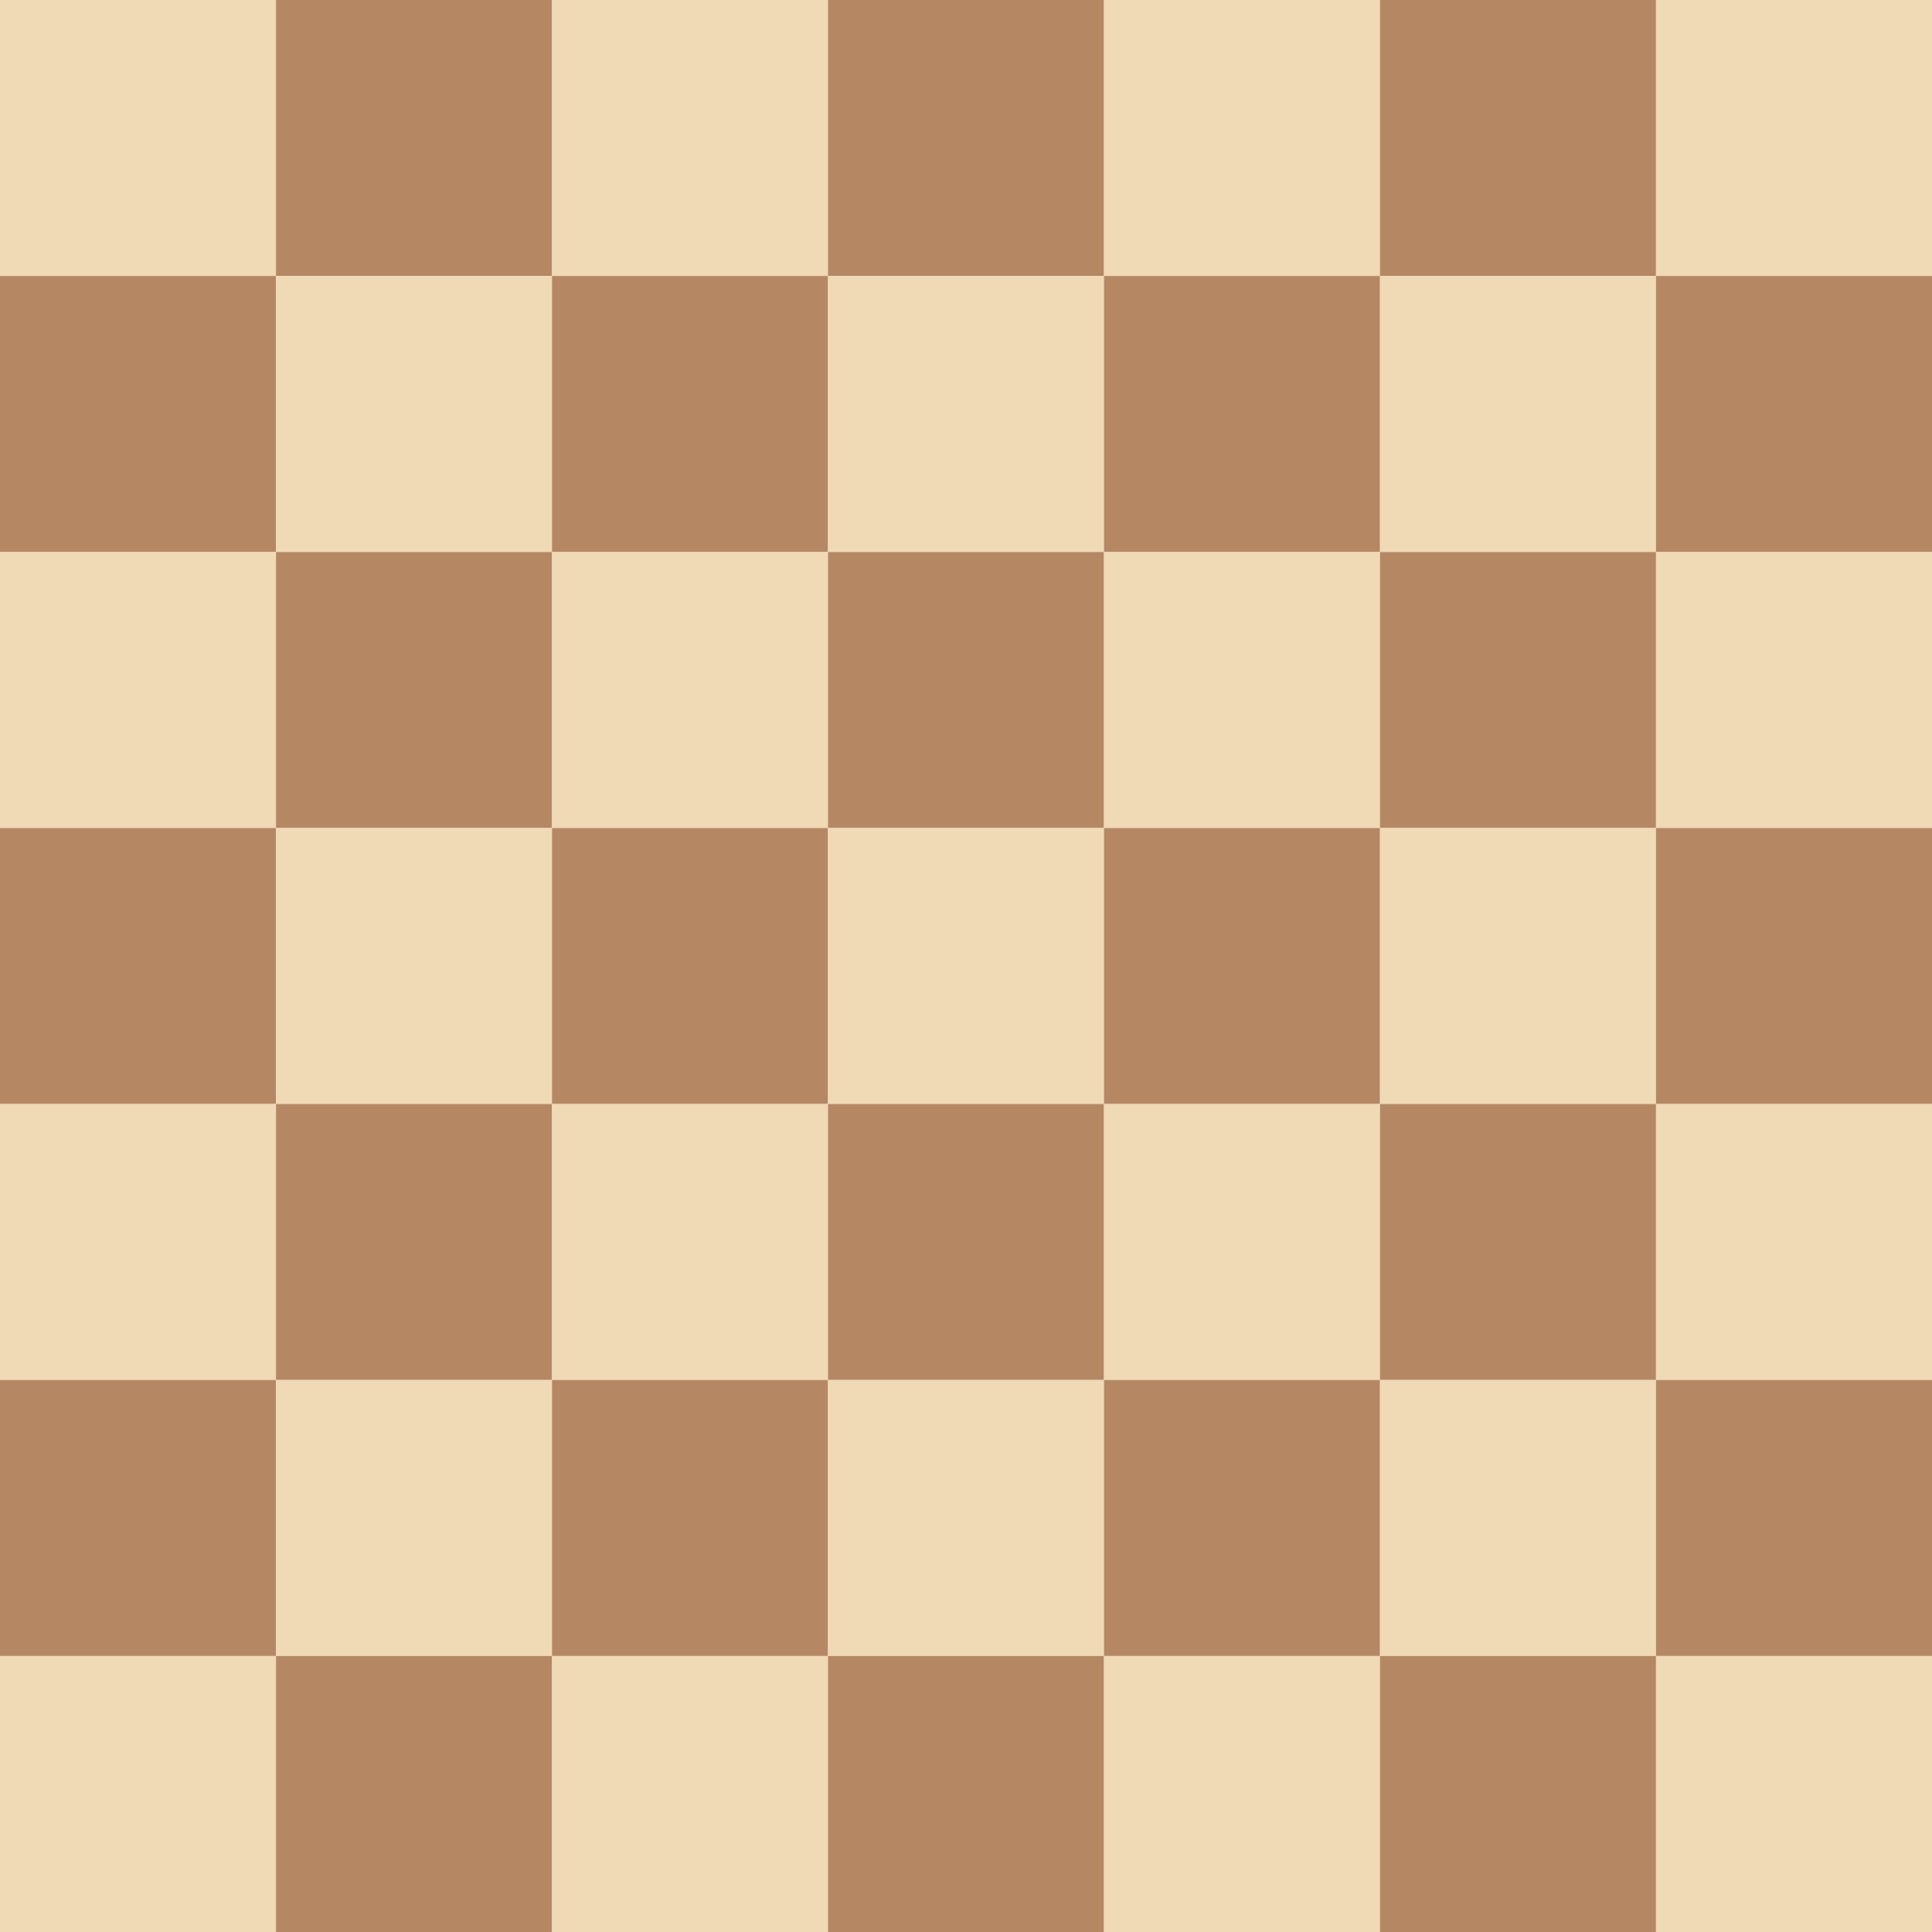
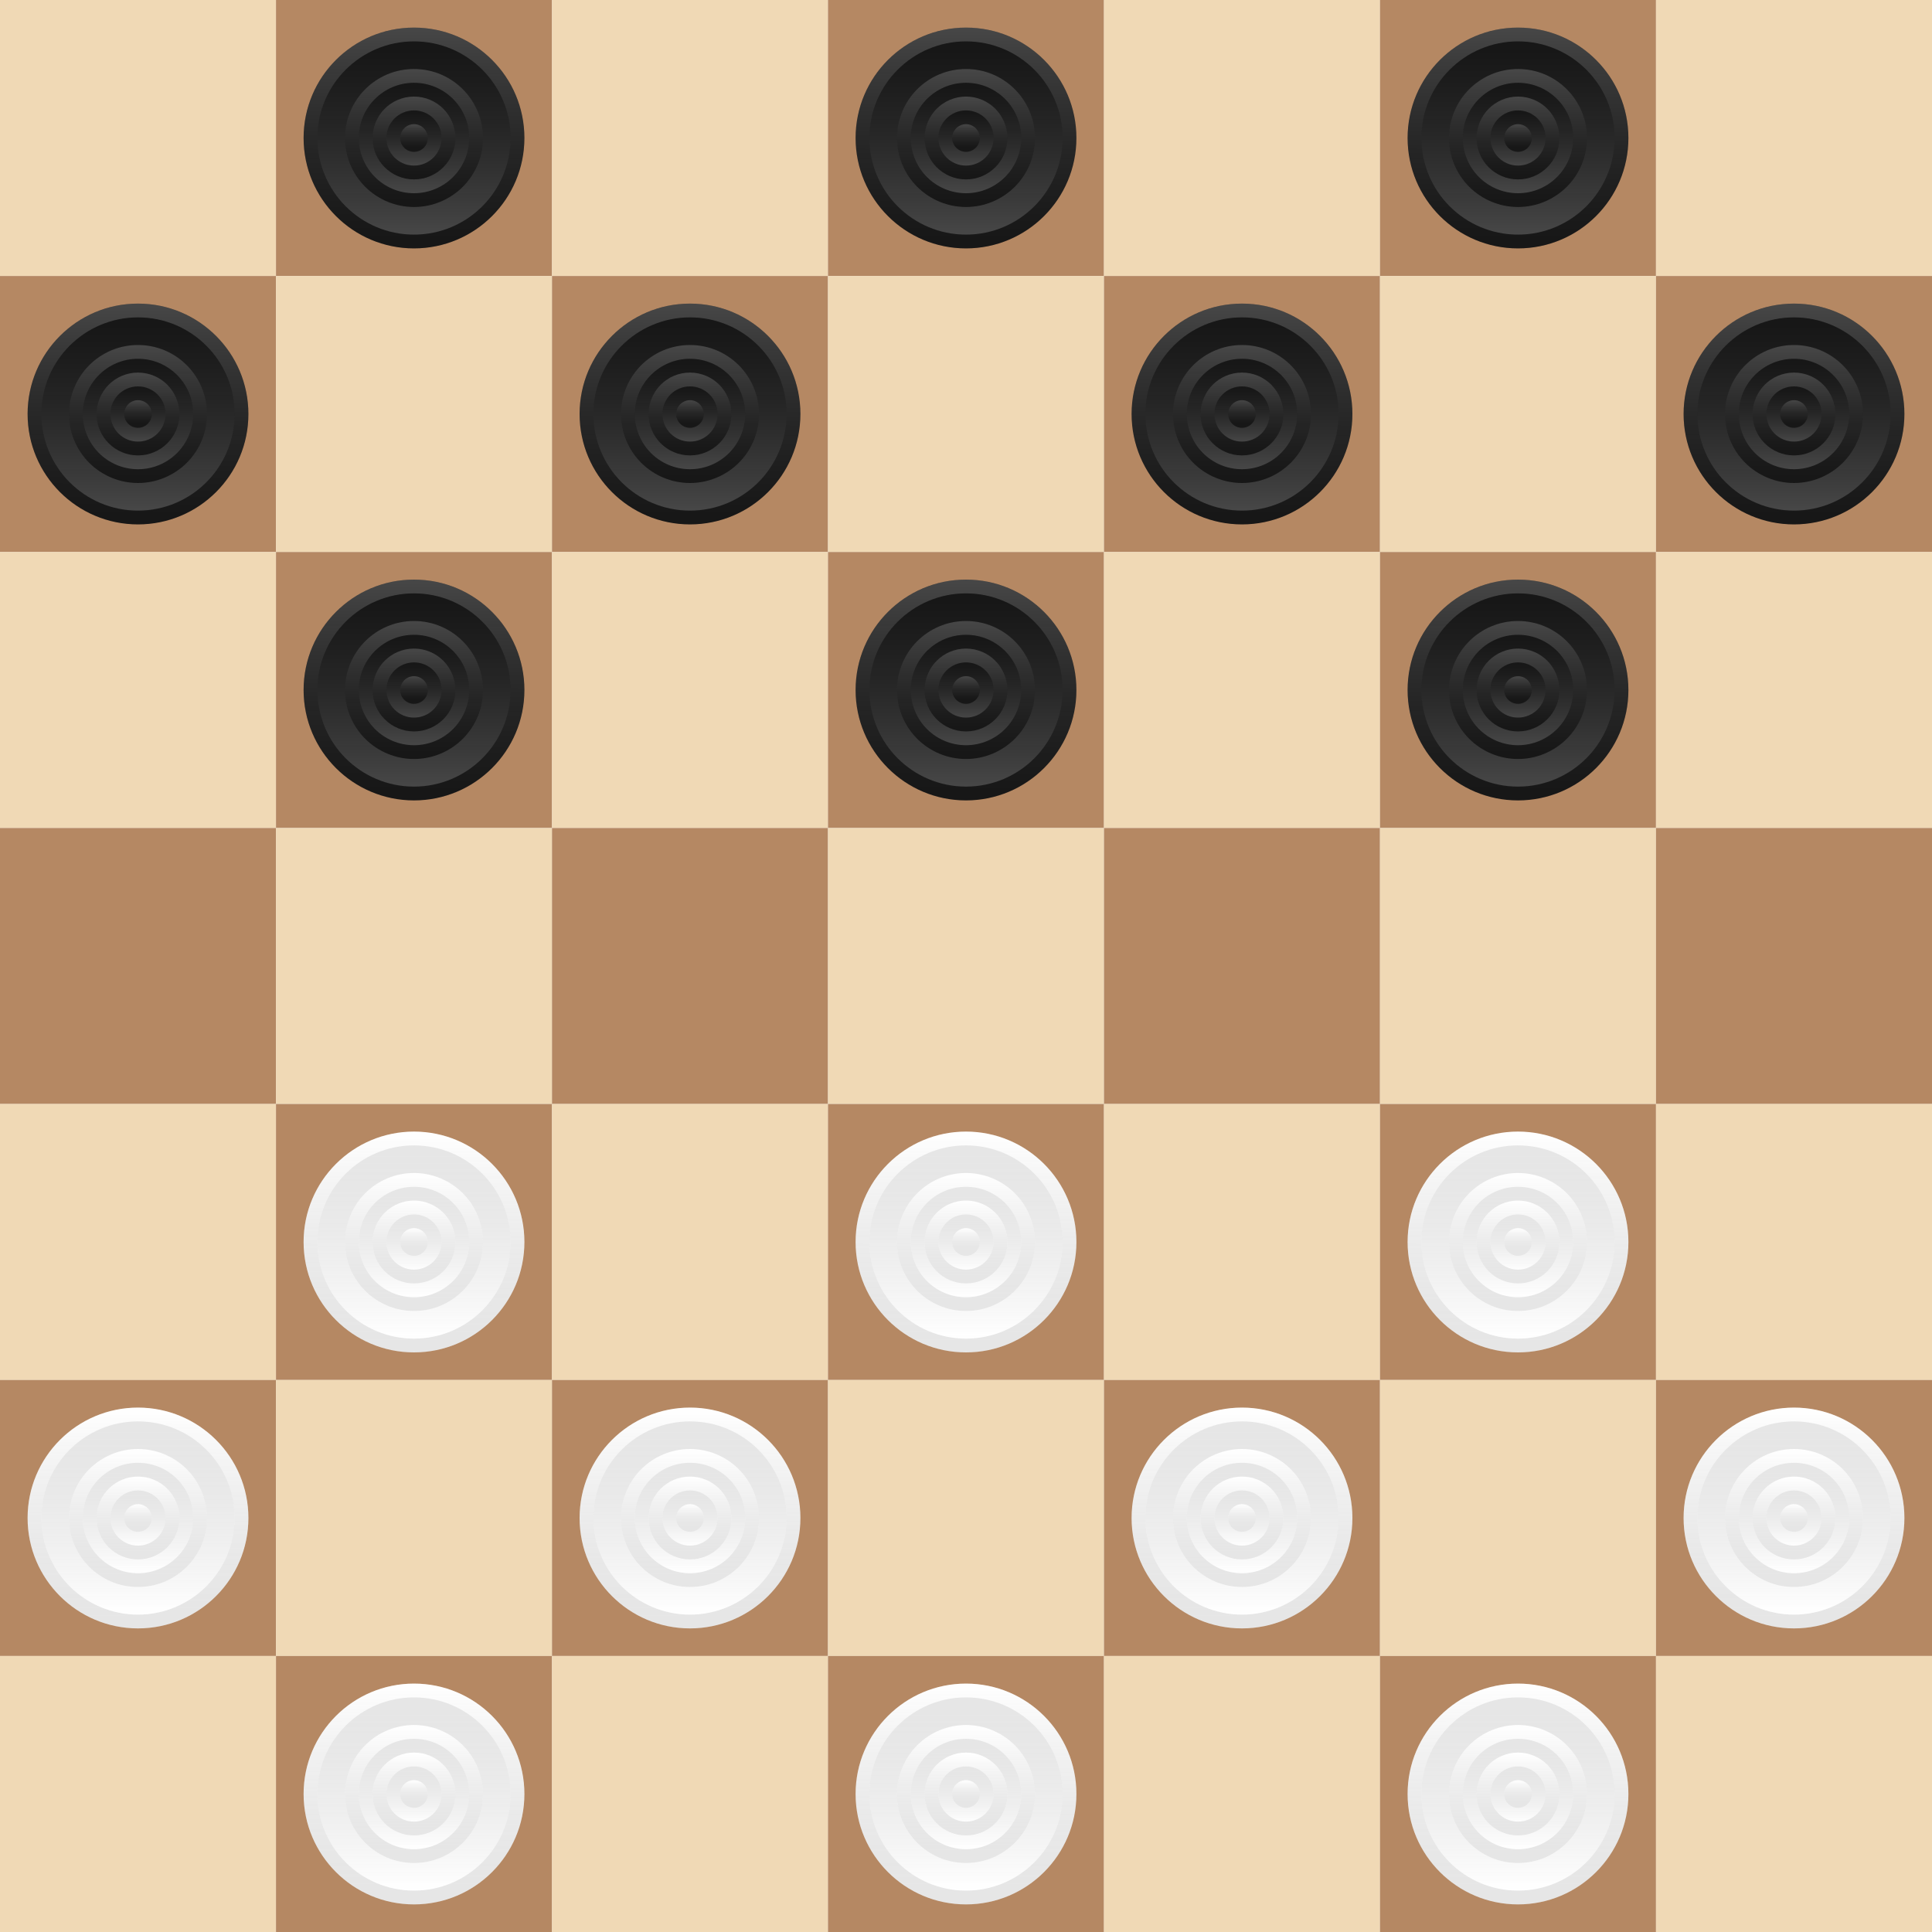
<svg xmlns="http://www.w3.org/2000/svg" viewBox="0 0 280 280" width="280" height="280">
+   <defs>
+     <symbol id="piece-playstrategy-dameo-fabirovsky-bM" viewBox="0 0 100 100">
+       <style>.B{fill-rule:evenodd}</style>
+       <defs>
+         <clipPath id="A">
+           <path d="M0 0h100v100H0z" />
+         </clipPath>
+       </defs>
+       <g clip-path="url(#A)">
+         <circle vector-effect="non-scaling-stroke" cx="50" cy="50" r="40" fill="#191919" />
+         <linearGradient id="B" x1="50" y1="25" x2="50" y2="74.923" gradientUnits="userSpaceOnUse">
+           <stop offset="0%" stop-opacity=".2" stop-color="#fff" />
+           <stop offset="100%" stop-opacity=".098" stop-color="#000" />
+         </linearGradient>
+         <path d="M50 25c-13.807 0-25 11.193-25 25s11.193 25 25 25 25-11.193 25-25-11.193-25-25-25zm0 5c11.046 0 20 8.954 20 20s-8.954 20-20 20-20-8.954-20-20 8.954-20 20-20z" fill="url(#B)" class="B" />
+         <linearGradient id="C" x1="50" y1="70.078" x2="50" y2="30" gradientUnits="userSpaceOnUse">
+           <stop offset="0%" stop-opacity=".2" stop-color="#fff" />
+           <stop offset="100%" stop-opacity=".098" stop-color="#000" />
+         </linearGradient>
+         <path d="M50 30c-11.046 0-20 8.954-20 20s8.954 20 20 20 20-8.954 20-20-8.954-20-20-20zm0 5c8.284 0 15 6.716 15 15s-6.716 15-15 15-15-6.716-15-15 6.716-15 15-15z" fill="url(#C)" class="B" />
+         <linearGradient id="D" x1="50" y1="60.303" x2="50" y2="40" gradientUnits="userSpaceOnUse">
+           <stop offset="0%" stop-opacity=".2" stop-color="#fff" />
+           <stop offset="100%" stop-opacity=".098" stop-color="#000" />
+         </linearGradient>
+         <path d="M50 40a10 10 0 1 0 0 20 10 10 0 1 0 0-20h0zm0 5a5 5 0 1 1 0 10 5 5 0 1 1 0-10h0z" fill="url(#D)" class="B" />
+         <linearGradient id="E" x1="50" y1="10" x2="49.735" y2="90" gradientUnits="userSpaceOnUse">
+           <stop offset="0%" stop-opacity=".2" stop-color="#fff" />
+           <stop offset="100%" stop-opacity=".098" stop-color="#000" />
+         </linearGradient>
+         <path d="M50 10c-10.61 0-20.783 4.214-28.284 11.716S10 39.39 10 50s4.214 20.783 11.716 28.284S39.39 90 50 90s20.783-4.214 28.284-11.716S90 60.61 90 50s-4.214-20.783-11.716-28.284S60.61 10 50 10h0zm0 5c19.33 0 35 15.67 35 35S69.33 85 50 85 15 69.33 15 50s15.67-35 35-35z" fill="url(#E)" class="B" />
+         <linearGradient id="F" x1="50" y1="84.77" x2="50" y2="15" gradientUnits="userSpaceOnUse">
+           <stop offset="0%" stop-opacity=".2" stop-color="#fff" />
+           <stop offset="100%" stop-opacity=".098" stop-color="#000" />
+         </linearGradient>
+         <path d="M50 15c-19.33 0-35 15.67-35 35s15.67 35 35 35 35-15.67 35-35-15.67-35-35-35zm0 10c6.63 0 12.99 2.634 17.678 7.322S75 43.37 75 50s-2.634 12.99-7.322 17.678S56.63 75 50 75s-12.99-2.634-17.678-7.322S25 56.63 25 50s2.634-12.99 7.322-17.678S43.37 25 50 25h0z" fill="url(#F)" class="B" />
+         <linearGradient id="G" x1="50" y1="44.933" x2="50" y2="53.754" gradientUnits="userSpaceOnUse">
+           <stop offset="0%" stop-opacity=".2" stop-color="#fff" />
+           <stop offset="100%" stop-opacity=".098" stop-color="#000" />
+         </linearGradient>
+         <circle vector-effect="non-scaling-stroke" cx="50" cy="50" r="5" fill="url(#G)" />
+         <linearGradient id="H" x1="50" y1="35" x2="50" y2="64.594" gradientUnits="userSpaceOnUse">
+           <stop offset="0%" stop-opacity=".2" stop-color="#fff" />
+           <stop offset="100%" stop-opacity=".098" stop-color="#000" />
+         </linearGradient>
+         <path d="M50 35a15 15 0 0 0-15 15 15 15 0 0 0 15 15 15 15 0 0 0 15-15 15 15 0 0 0-15-15h0zm0 5a10 10 0 1 1 0 20 10 10 0 1 1 0-20h0z" fill="url(#H)" class="B" />
+       </g>
+     </symbol>
+     <symbol id="piece-playstrategy-dameo-fabirovsky-wM" viewBox="0 0 100 100">
+       <style>.B{fill-rule:evenodd}</style>
+       <defs>
+         <clipPath id="A">
+           <path d="M0 0h100v100H0z" />
+         </clipPath>
+       </defs>
+       <g clip-path="url(#A)">
+         <circle vector-effect="non-scaling-stroke" cx="50" cy="50" r="40" fill="#fff" />
+         <linearGradient id="B" x1="50" y1="25" x2="50" y2="74.923" gradientUnits="userSpaceOnUse">
+           <stop offset="0%" stop-opacity=".1" stop-color="#fff" />
+           <stop offset="100%" stop-opacity=".098" stop-color="#000" />
+         </linearGradient>
+         <path d="M50 25c-13.807 0-25 11.193-25 25s11.193 25 25 25 25-11.193 25-25-11.193-25-25-25zm0 5c11.046 0 20 8.954 20 20s-8.954 20-20 20-20-8.954-20-20 8.954-20 20-20z" fill="url(#B)" class="B" />
+         <linearGradient id="C" x1="50" y1="70.078" x2="50" y2="30" gradientUnits="userSpaceOnUse">
+           <stop offset="0%" stop-opacity=".2" stop-color="#fff" />
+           <stop offset="100%" stop-opacity=".098" stop-color="#000" />
+         </linearGradient>
+         <path d="M50 30c-11.046 0-20 8.954-20 20s8.954 20 20 20 20-8.954 20-20-8.954-20-20-20zm0 5c8.284 0 15 6.716 15 15s-6.716 15-15 15-15-6.716-15-15 6.716-15 15-15z" fill="url(#C)" class="B" />
+         <linearGradient id="D" x1="50" y1="60.303" x2="50" y2="40" gradientUnits="userSpaceOnUse">
+           <stop offset="0%" stop-opacity=".1" stop-color="#fff" />
+           <stop offset="100%" stop-opacity=".098" stop-color="#000" />
+         </linearGradient>
+         <path d="M50 40a10 10 0 1 0 0 20 10 10 0 1 0 0-20h0zm0 5a5 5 0 1 1 0 10 5 5 0 1 1 0-10h0z" fill="url(#D)" class="B" />
+         <linearGradient id="E" x1="50" y1="10" x2="49.735" y2="90" gradientUnits="userSpaceOnUse">
+           <stop offset="0%" stop-opacity=".1" stop-color="#fff" />
+           <stop offset="100%" stop-opacity=".098" stop-color="#000" />
+         </linearGradient>
+         <path d="M50 10c-10.61 0-20.783 4.214-28.284 11.716S10 39.39 10 50s4.214 20.783 11.716 28.284S39.39 90 50 90s20.783-4.214 28.284-11.716S90 60.61 90 50s-4.214-20.783-11.716-28.284S60.61 10 50 10h0zm0 5c19.33 0 35 15.67 35 35S69.33 85 50 85 15 69.33 15 50s15.67-35 35-35z" fill="url(#E)" class="B" />
+         <linearGradient id="F" x1="50" y1="84.77" x2="50" y2="15" gradientUnits="userSpaceOnUse">
+           <stop offset="0%" stop-opacity=".1" stop-color="#fff" />
+           <stop offset="100%" stop-opacity=".098" stop-color="#000" />
+         </linearGradient>
+         <path d="M50 15c-19.33 0-35 15.67-35 35s15.67 35 35 35 35-15.67 35-35-15.67-35-35-35zm0 10c6.63 0 12.99 2.634 17.678 7.322S75 43.37 75 50s-2.634 12.99-7.322 17.678S56.63 75 50 75s-12.99-2.634-17.678-7.322S25 56.63 25 50s2.634-12.99 7.322-17.678S43.37 25 50 25h0z" fill="url(#F)" class="B" />
+         <linearGradient id="G" x1="50" y1="44.933" x2="50" y2="53.754" gradientUnits="userSpaceOnUse">
+           <stop offset="0%" stop-opacity=".1" stop-color="#fff" />
+           <stop offset="100%" stop-opacity=".098" stop-color="#000" />
+         </linearGradient>
+         <circle vector-effect="non-scaling-stroke" cx="50" cy="50" r="5" fill="url(#G)" />
+         <linearGradient id="H" x1="50" y1="35" x2="50" y2="64.594" gradientUnits="userSpaceOnUse">
+           <stop offset="0%" stop-opacity=".1" stop-color="#fff" />
+           <stop offset="100%" stop-opacity=".098" stop-color="#000" />
+         </linearGradient>
+         <path d="M50 35a15 15 0 0 0-15 15 15 15 0 0 0 15 15 15 15 0 0 0 15-15 15 15 0 0 0-15-15h0zm0 5a10 10 0 1 1 0 20 10 10 0 1 1 0-20h0z" fill="url(#H)" class="B" />
+       </g>
+     </symbol>
+   </defs>
  <rect x="0" y="0" width="40" height="40" fill="#f0d9b5" data-sq="a7" class="board-cell" />
  <rect x="40" y="0" width="40" height="40" fill="#b58863" data-sq="b7" class="board-cell" />
  <rect x="80" y="0" width="40" height="40" fill="#f0d9b5" data-sq="c7" class="board-cell" />
  <rect x="120" y="0" width="40" height="40" fill="#b58863" data-sq="d7" class="board-cell" />
  <rect x="160" y="0" width="40" height="40" fill="#f0d9b5" data-sq="e7" class="board-cell" />
  <rect x="200" y="0" width="40" height="40" fill="#b58863" data-sq="f7" class="board-cell" />
  <rect x="240" y="0" width="40" height="40" fill="#f0d9b5" data-sq="g7" class="board-cell" />
  <rect x="0" y="40" width="40" height="40" fill="#b58863" data-sq="a6" class="board-cell" />
  <rect x="40" y="40" width="40" height="40" fill="#f0d9b5" data-sq="b6" class="board-cell" />
  <rect x="80" y="40" width="40" height="40" fill="#b58863" data-sq="c6" class="board-cell" />
  <rect x="120" y="40" width="40" height="40" fill="#f0d9b5" data-sq="d6" class="board-cell" />
  <rect x="160" y="40" width="40" height="40" fill="#b58863" data-sq="e6" class="board-cell" />
  <rect x="200" y="40" width="40" height="40" fill="#f0d9b5" data-sq="f6" class="board-cell" />
  <rect x="240" y="40" width="40" height="40" fill="#b58863" data-sq="g6" class="board-cell" />
  <rect x="0" y="80" width="40" height="40" fill="#f0d9b5" data-sq="a5" class="board-cell" />
  <rect x="40" y="80" width="40" height="40" fill="#b58863" data-sq="b5" class="board-cell" />
  <rect x="80" y="80" width="40" height="40" fill="#f0d9b5" data-sq="c5" class="board-cell" />
  <rect x="120" y="80" width="40" height="40" fill="#b58863" data-sq="d5" class="board-cell" />
  <rect x="160" y="80" width="40" height="40" fill="#f0d9b5" data-sq="e5" class="board-cell" />
  <rect x="200" y="80" width="40" height="40" fill="#b58863" data-sq="f5" class="board-cell" />
  <rect x="240" y="80" width="40" height="40" fill="#f0d9b5" data-sq="g5" class="board-cell" />
  <rect x="0" y="120" width="40" height="40" fill="#b58863" data-sq="a4" class="board-cell" />
  <rect x="40" y="120" width="40" height="40" fill="#f0d9b5" data-sq="b4" class="board-cell" />
  <rect x="80" y="120" width="40" height="40" fill="#b58863" data-sq="c4" class="board-cell" />
  <rect x="120" y="120" width="40" height="40" fill="#f0d9b5" data-sq="d4" class="board-cell" />
  <rect x="160" y="120" width="40" height="40" fill="#b58863" data-sq="e4" class="board-cell" />
  <rect x="200" y="120" width="40" height="40" fill="#f0d9b5" data-sq="f4" class="board-cell" />
  <rect x="240" y="120" width="40" height="40" fill="#b58863" data-sq="g4" class="board-cell" />
  <rect x="0" y="160" width="40" height="40" fill="#f0d9b5" data-sq="a3" class="board-cell" />
  <rect x="40" y="160" width="40" height="40" fill="#b58863" data-sq="b3" class="board-cell" />
  <rect x="80" y="160" width="40" height="40" fill="#f0d9b5" data-sq="c3" class="board-cell" />
  <rect x="120" y="160" width="40" height="40" fill="#b58863" data-sq="d3" class="board-cell" />
  <rect x="160" y="160" width="40" height="40" fill="#f0d9b5" data-sq="e3" class="board-cell" />
  <rect x="200" y="160" width="40" height="40" fill="#b58863" data-sq="f3" class="board-cell" />
  <rect x="240" y="160" width="40" height="40" fill="#f0d9b5" data-sq="g3" class="board-cell" />
  <rect x="0" y="200" width="40" height="40" fill="#b58863" data-sq="a2" class="board-cell" />
  <rect x="40" y="200" width="40" height="40" fill="#f0d9b5" data-sq="b2" class="board-cell" />
  <rect x="80" y="200" width="40" height="40" fill="#b58863" data-sq="c2" class="board-cell" />
  <rect x="120" y="200" width="40" height="40" fill="#f0d9b5" data-sq="d2" class="board-cell" />
  <rect x="160" y="200" width="40" height="40" fill="#b58863" data-sq="e2" class="board-cell" />
  <rect x="200" y="200" width="40" height="40" fill="#f0d9b5" data-sq="f2" class="board-cell" />
  <rect x="240" y="200" width="40" height="40" fill="#b58863" data-sq="g2" class="board-cell" />
  <rect x="0" y="240" width="40" height="40" fill="#f0d9b5" data-sq="a1" class="board-cell" />
  <rect x="40" y="240" width="40" height="40" fill="#b58863" data-sq="b1" class="board-cell" />
  <rect x="80" y="240" width="40" height="40" fill="#f0d9b5" data-sq="c1" class="board-cell" />
  <rect x="120" y="240" width="40" height="40" fill="#b58863" data-sq="d1" class="board-cell" />
  <rect x="160" y="240" width="40" height="40" fill="#f0d9b5" data-sq="e1" class="board-cell" />
  <rect x="200" y="240" width="40" height="40" fill="#b58863" data-sq="f1" class="board-cell" />
  <rect x="240" y="240" width="40" height="40" fill="#f0d9b5" data-sq="g1" class="board-cell" />
-   <g pointer-events="none" />
+   <g pointer-events="none">
+     <use href="#piece-playstrategy-dameo-fabirovsky-bM" x="40" y="0" width="40" height="40" />
+     <use href="#piece-playstrategy-dameo-fabirovsky-bM" x="120" y="0" width="40" height="40" />
+     <use href="#piece-playstrategy-dameo-fabirovsky-bM" x="200" y="0" width="40" height="40" />
+     <use href="#piece-playstrategy-dameo-fabirovsky-bM" x="0" y="40" width="40" height="40" />
+     <use href="#piece-playstrategy-dameo-fabirovsky-bM" x="80" y="40" width="40" height="40" />
+     <use href="#piece-playstrategy-dameo-fabirovsky-bM" x="160" y="40" width="40" height="40" />
+     <use href="#piece-playstrategy-dameo-fabirovsky-bM" x="240" y="40" width="40" height="40" />
+     <use href="#piece-playstrategy-dameo-fabirovsky-bM" x="40" y="80" width="40" height="40" />
+     <use href="#piece-playstrategy-dameo-fabirovsky-bM" x="120" y="80" width="40" height="40" />
+     <use href="#piece-playstrategy-dameo-fabirovsky-bM" x="200" y="80" width="40" height="40" />
+     <use href="#piece-playstrategy-dameo-fabirovsky-wM" x="40" y="160" width="40" height="40" />
+     <use href="#piece-playstrategy-dameo-fabirovsky-wM" x="120" y="160" width="40" height="40" />
+     <use href="#piece-playstrategy-dameo-fabirovsky-wM" x="200" y="160" width="40" height="40" />
+     <use href="#piece-playstrategy-dameo-fabirovsky-wM" x="0" y="200" width="40" height="40" />
+     <use href="#piece-playstrategy-dameo-fabirovsky-wM" x="80" y="200" width="40" height="40" />
+     <use href="#piece-playstrategy-dameo-fabirovsky-wM" x="160" y="200" width="40" height="40" />
+     <use href="#piece-playstrategy-dameo-fabirovsky-wM" x="240" y="200" width="40" height="40" />
+     <use href="#piece-playstrategy-dameo-fabirovsky-wM" x="40" y="240" width="40" height="40" />
+     <use href="#piece-playstrategy-dameo-fabirovsky-wM" x="120" y="240" width="40" height="40" />
+     <use href="#piece-playstrategy-dameo-fabirovsky-wM" x="200" y="240" width="40" height="40" />
+   </g>
</svg>
